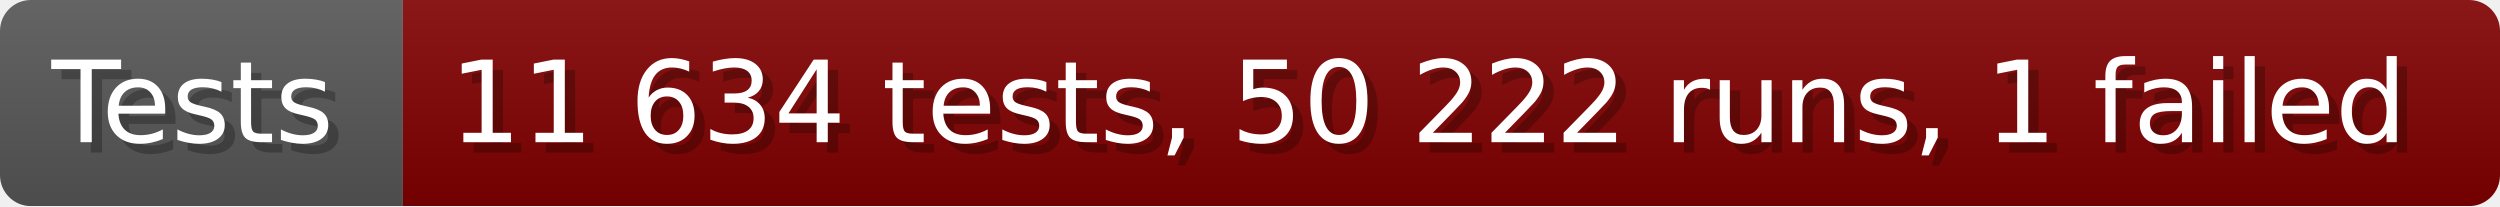
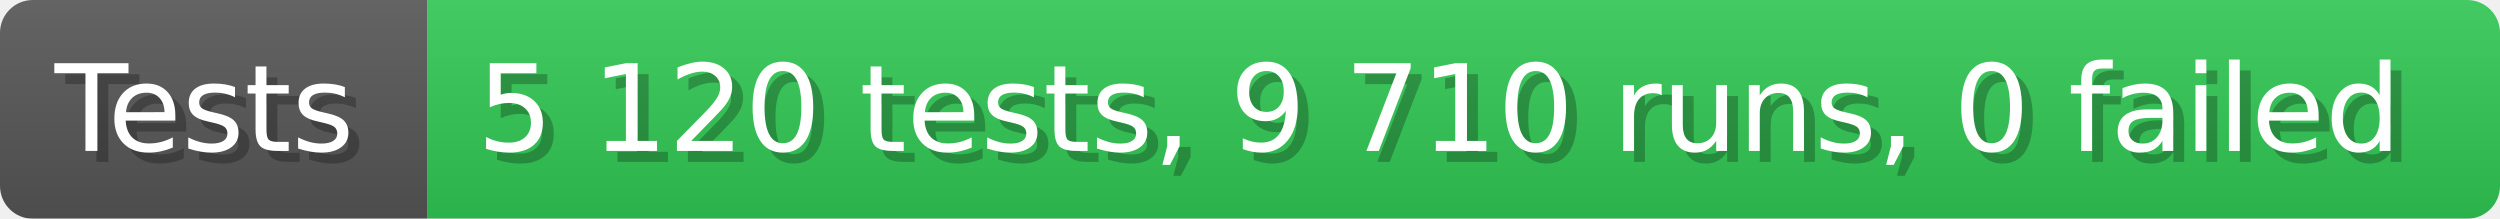
- <svg xmlns="http://www.w3.org/2000/svg" width="242.6" height="20" viewBox="0 0 2426 200" role="img" aria-label="Tests: 11 634 tests, 50 222 runs, 1 failed">
+ <svg xmlns="http://www.w3.org/2000/svg" width="228.6" height="20" viewBox="0 0 2286 200" role="img" aria-label="Tests: 5 120 tests, 9 710 runs, 0 failed">
  <linearGradient id="a" x2="0" y2="100%">
    <stop offset="0" stop-opacity=".1" stop-color="#EEE" />
    <stop offset="1" stop-opacity=".1" />
  </linearGradient>
  <mask id="m">
-     <rect width="2426" height="200" rx="30" fill="#FFF" />
+     <rect width="2286" height="200" rx="30" fill="#FFF" />
  </mask>
  <g mask="url(#m)">
    <rect width="391" height="200" fill="#555" />
-     <rect width="2035" height="200" fill="#800000" x="391" />
-     <rect width="2426" height="200" fill="url(#a)" />
+     <rect width="1895" height="200" fill="#31c653" x="391" />
+     <rect width="2286" height="200" fill="url(#a)" />
  </g>
  <g aria-hidden="true" fill="#fff" text-anchor="start" font-family="Verdana,DejaVu Sans,sans-serif" font-size="110">
    <text x="60" y="148" textLength="291" fill="#000" opacity="0.25">Tests</text>
    <text x="50" y="138" textLength="291">Tests</text>
-     <text x="446" y="148" textLength="1935" fill="#000" opacity="0.25">11 634 tests, 50 222 runs, 1 failed</text>
-     <text x="436" y="138" textLength="1935">11 634 tests, 50 222 runs, 1 failed</text>
+     <text x="446" y="148" textLength="1795" fill="#000" opacity="0.25">5 120 tests, 9 710 runs, 0 failed</text>
+     <text x="436" y="138" textLength="1795">5 120 tests, 9 710 runs, 0 failed</text>
  </g>
</svg>
